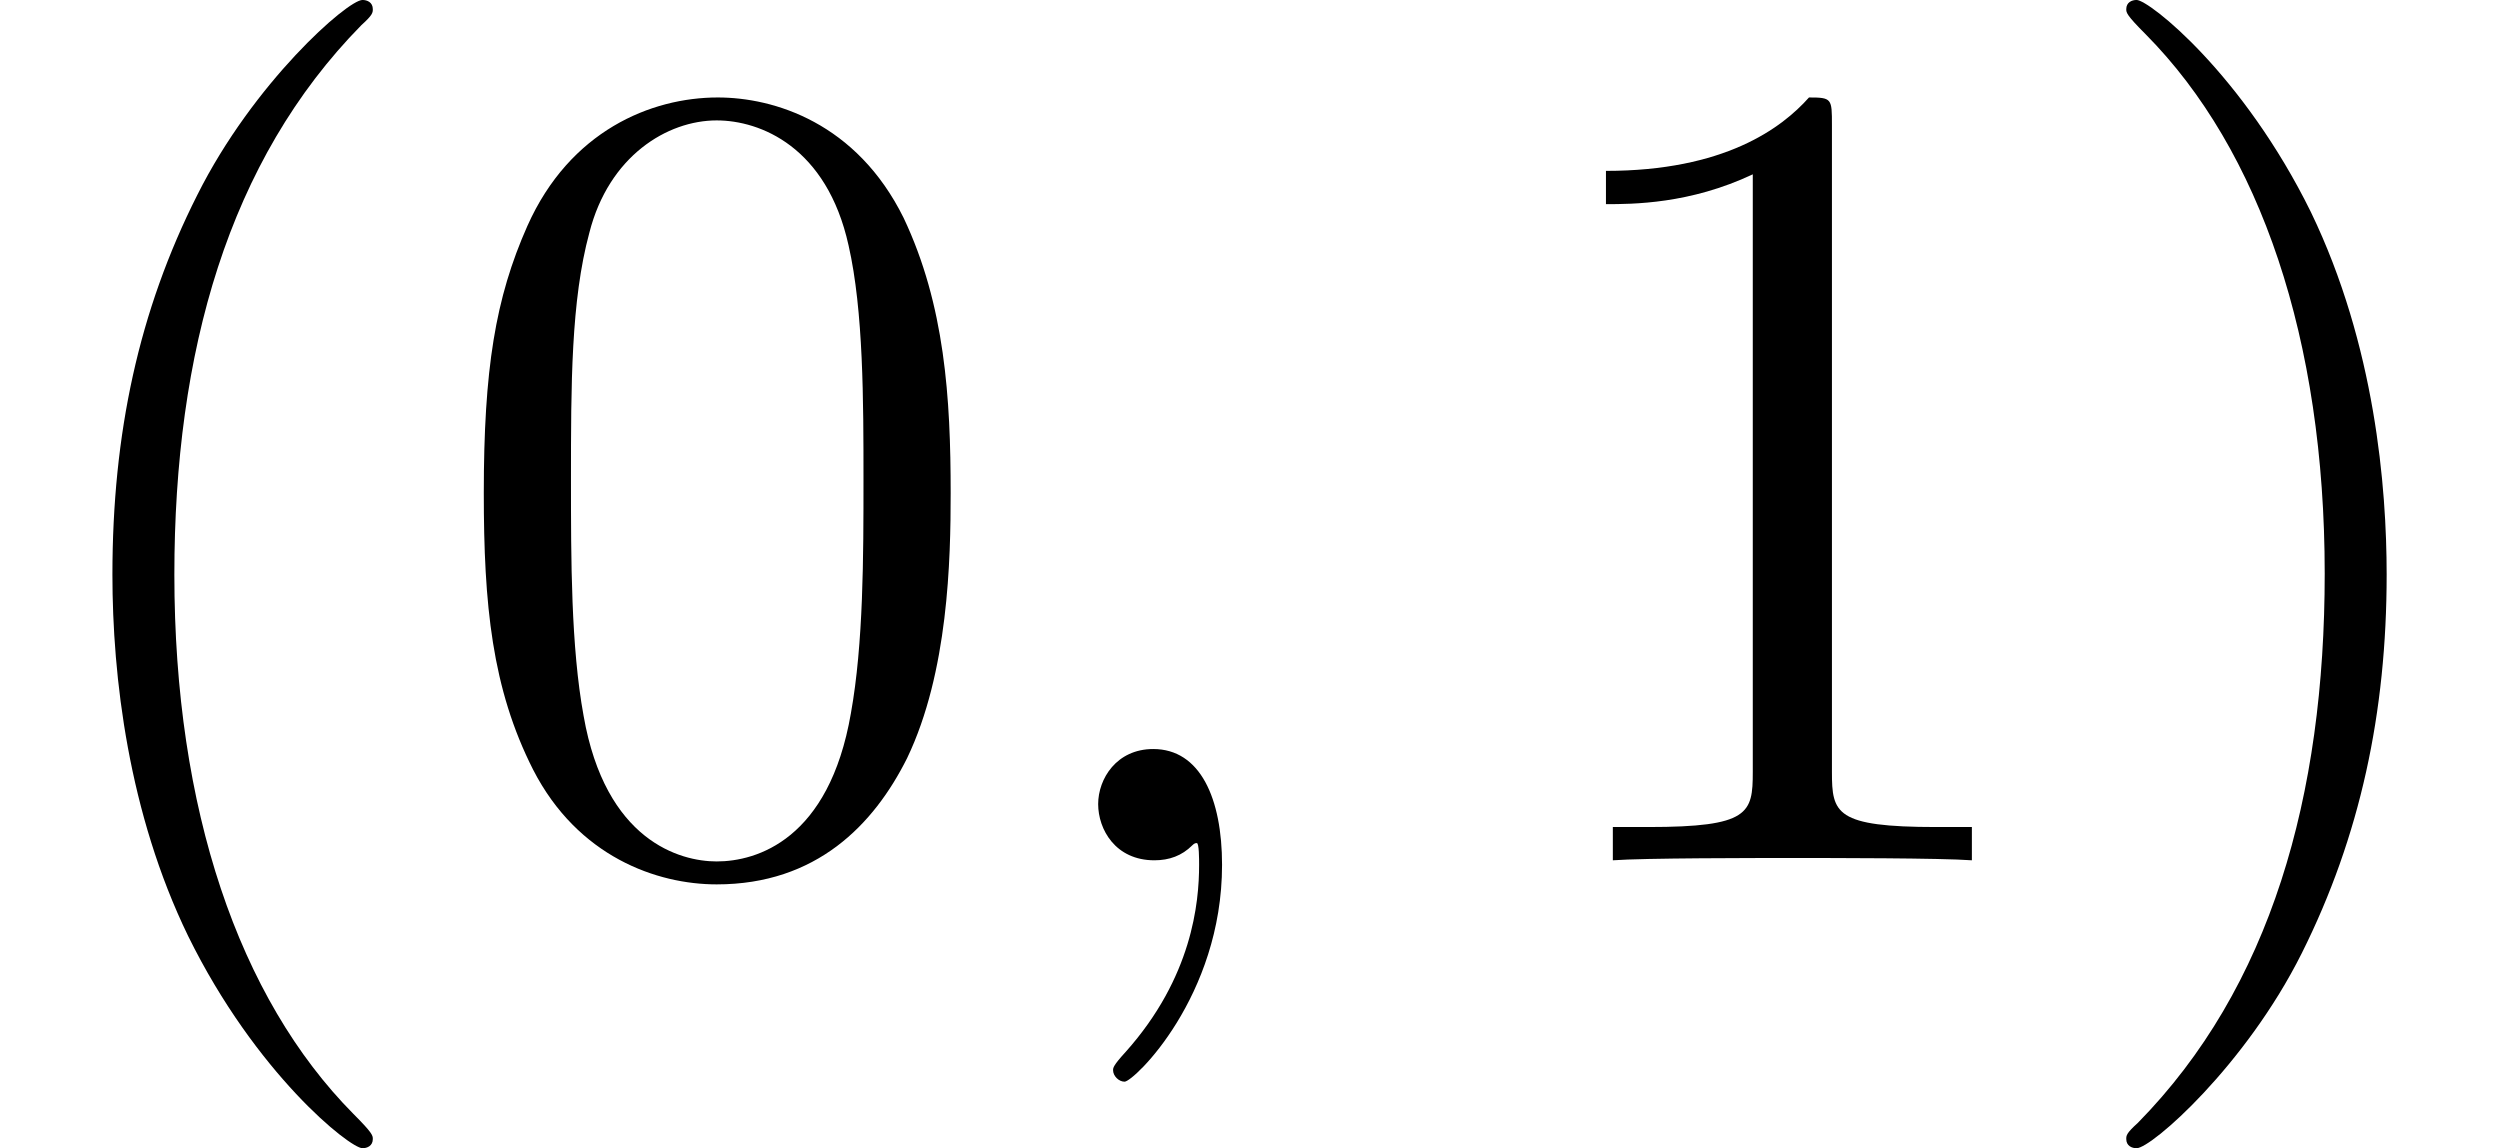
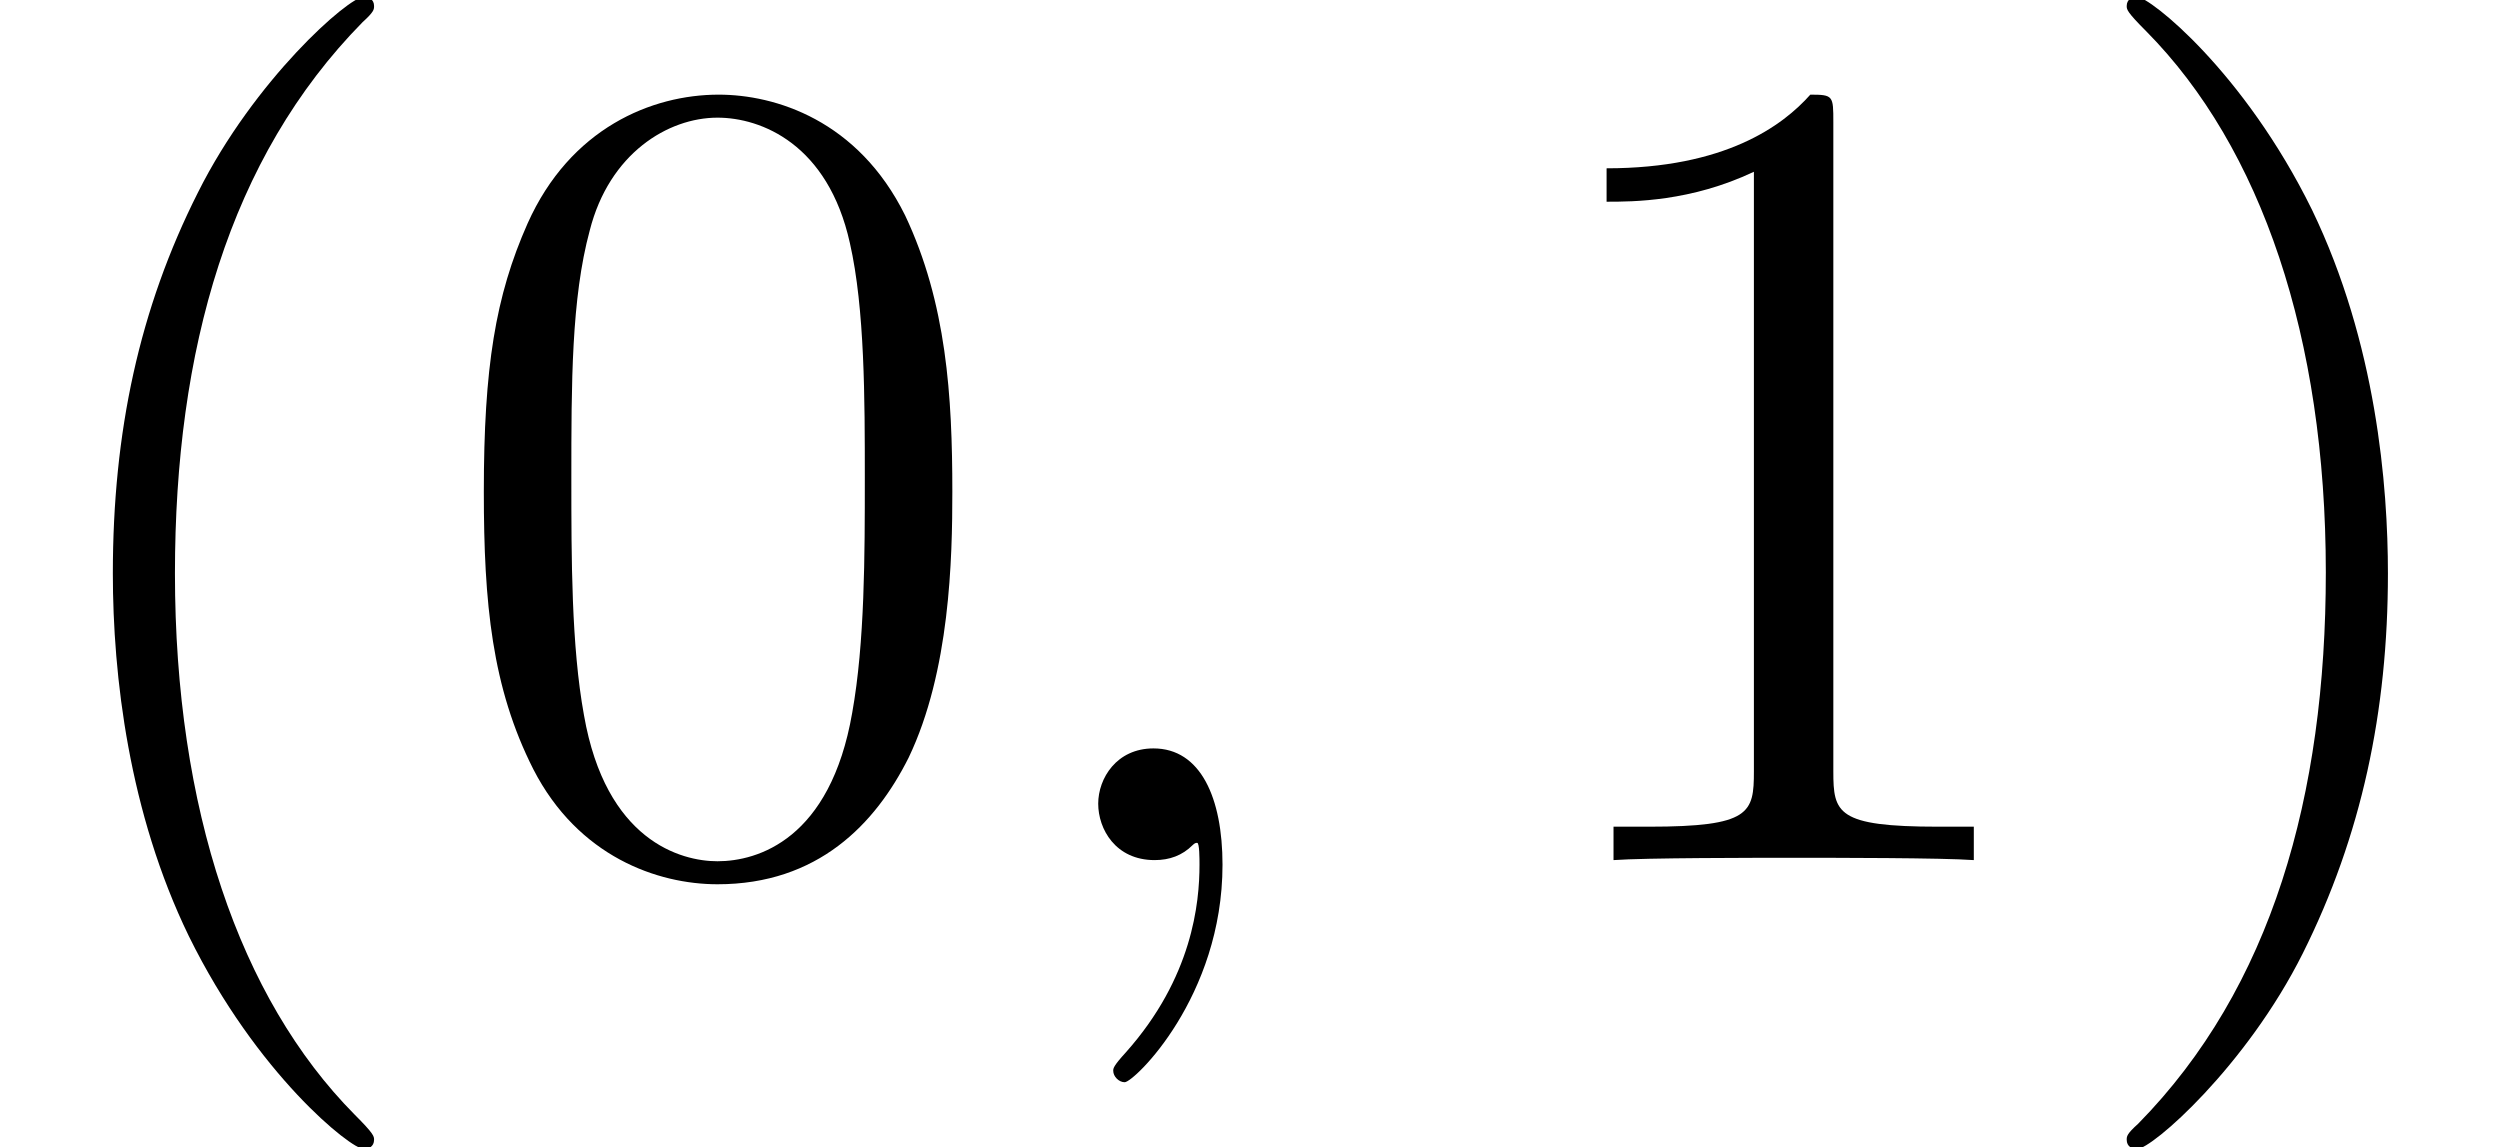
- <svg xmlns="http://www.w3.org/2000/svg" xmlns:xlink="http://www.w3.org/1999/xlink" height="11.955pt" version="1.1" viewBox="0 -8.966 26.055 11.955" width="26.055pt">
+ <svg xmlns="http://www.w3.org/2000/svg" xmlns:xlink="http://www.w3.org/1999/xlink" height="11.911pt" version="1.1" viewBox="0 -8.933 25.965 11.911" width="25.965pt">
  <defs>
-     <path d="M3.9 2.916C3.9 2.88 3.9 2.856 3.696 2.652C2.496 1.44 1.824 -0.54 1.824 -2.988C1.824 -5.316 2.388 -7.32 3.78 -8.736C3.9 -8.844 3.9 -8.868 3.9 -8.904C3.9 -8.976 3.84 -9 3.792 -9C3.636 -9 2.652 -8.136 2.064 -6.96C1.452 -5.748 1.176 -4.464 1.176 -2.988C1.176 -1.92 1.344 -0.492 1.968 0.792C2.676 2.232 3.66 3.012 3.792 3.012C3.84 3.012 3.9 2.988 3.9 2.916Z" id="g0-40" />
-     <path d="M3.384 -2.988C3.384 -3.9 3.264 -5.388 2.592 -6.78C1.884 -8.22 0.9 -9 0.768 -9C0.72 -9 0.66 -8.976 0.66 -8.904C0.66 -8.868 0.66 -8.844 0.864 -8.64C2.064 -7.428 2.736 -5.448 2.736 -3C2.736 -0.672 2.172 1.332 0.78 2.748C0.66 2.856 0.66 2.88 0.66 2.916C0.66 2.988 0.72 3.012 0.768 3.012C0.924 3.012 1.908 2.148 2.496 0.972C3.108 -0.252 3.384 -1.548 3.384 -2.988Z" id="g0-41" />
-     <path d="M5.376 -3.84C5.376 -4.836 5.316 -5.808 4.884 -6.72C4.392 -7.716 3.528 -7.98 2.94 -7.98C2.244 -7.98 1.392 -7.632 0.948 -6.636C0.612 -5.88 0.492 -5.136 0.492 -3.84C0.492 -2.676 0.576 -1.8 1.008 -0.948C1.476 -0.036 2.304 0.252 2.928 0.252C3.972 0.252 4.572 -0.372 4.92 -1.068C5.352 -1.968 5.376 -3.144 5.376 -3.84ZM2.928 0.012C2.544 0.012 1.764 -0.204 1.536 -1.512C1.404 -2.232 1.404 -3.144 1.404 -3.984C1.404 -4.968 1.404 -5.856 1.596 -6.564C1.8 -7.368 2.412 -7.74 2.928 -7.74C3.384 -7.74 4.08 -7.464 4.308 -6.432C4.464 -5.748 4.464 -4.8 4.464 -3.984C4.464 -3.18 4.464 -2.268 4.332 -1.536C4.104 -0.216 3.348 0.012 2.928 0.012Z" id="g0-48" />
-     <path d="M3.456 -7.692C3.456 -7.968 3.456 -7.98 3.216 -7.98C2.928 -7.656 2.328 -7.212 1.092 -7.212V-6.864C1.368 -6.864 1.968 -6.864 2.628 -7.176V-0.924C2.628 -0.492 2.592 -0.348 1.536 -0.348H1.164V0C1.488 -0.024 2.652 -0.024 3.048 -0.024S4.596 -0.024 4.92 0V-0.348H4.548C3.492 -0.348 3.456 -0.492 3.456 -0.924V-7.692Z" id="g0-49" />
-     <path d="M2.34 0.048C2.34 -0.648 2.112 -1.164 1.62 -1.164C1.236 -1.164 1.044 -0.852 1.044 -0.588S1.224 0 1.632 0C1.788 0 1.92 -0.048 2.028 -0.156C2.052 -0.18 2.064 -0.18 2.076 -0.18C2.1 -0.18 2.1 -0.012 2.1 0.048C2.1 0.444 2.028 1.224 1.332 2.004C1.2 2.148 1.2 2.172 1.2 2.196C1.2 2.256 1.26 2.316 1.32 2.316C1.416 2.316 2.34 1.428 2.34 0.048Z" id="g1-59" />
+     <path d="M2.331 0.048C2.331 -0.646 2.104 -1.16 1.614 -1.16C1.231 -1.16 1.04 -0.849 1.04 -0.586S1.219 0 1.626 0C1.781 0 1.913 -0.048 2.02 -0.155C2.044 -0.179 2.056 -0.179 2.068 -0.179C2.092 -0.179 2.092 -0.012 2.092 0.048C2.092 0.442 2.02 1.219 1.327 1.997C1.196 2.14 1.196 2.164 1.196 2.188C1.196 2.248 1.255 2.307 1.315 2.307C1.411 2.307 2.331 1.423 2.331 0.048Z" id="g0-59" />
+     <path d="M3.885 2.905C3.885 2.869 3.885 2.845 3.682 2.642C2.487 1.435 1.817 -0.538 1.817 -2.977C1.817 -5.296 2.379 -7.293 3.766 -8.703C3.885 -8.811 3.885 -8.835 3.885 -8.871C3.885 -8.942 3.826 -8.966 3.778 -8.966C3.622 -8.966 2.642 -8.106 2.056 -6.934C1.447 -5.727 1.172 -4.447 1.172 -2.977C1.172 -1.913 1.339 -0.49 1.961 0.789C2.666 2.224 3.646 3.001 3.778 3.001C3.826 3.001 3.885 2.977 3.885 2.905Z" id="g1-40" />
+     <path d="M3.371 -2.977C3.371 -3.885 3.252 -5.368 2.582 -6.755C1.877 -8.189 0.897 -8.966 0.765 -8.966C0.717 -8.966 0.658 -8.942 0.658 -8.871C0.658 -8.835 0.658 -8.811 0.861 -8.608C2.056 -7.4 2.726 -5.428 2.726 -2.989C2.726 -0.669 2.164 1.327 0.777 2.738C0.658 2.845 0.658 2.869 0.658 2.905C0.658 2.977 0.717 3.001 0.765 3.001C0.921 3.001 1.901 2.14 2.487 0.968C3.096 -0.251 3.371 -1.542 3.371 -2.977Z" id="g1-41" />
+     <path d="M5.356 -3.826C5.356 -4.818 5.296 -5.786 4.866 -6.695C4.376 -7.687 3.515 -7.95 2.929 -7.95C2.236 -7.95 1.387 -7.603 0.944 -6.611C0.61 -5.858 0.49 -5.117 0.49 -3.826C0.49 -2.666 0.574 -1.793 1.004 -0.944C1.47 -0.036 2.295 0.251 2.917 0.251C3.957 0.251 4.555 -0.371 4.902 -1.064C5.332 -1.961 5.356 -3.132 5.356 -3.826ZM2.917 0.012C2.534 0.012 1.757 -0.203 1.53 -1.506C1.399 -2.224 1.399 -3.132 1.399 -3.969C1.399 -4.949 1.399 -5.834 1.59 -6.539C1.793 -7.34 2.403 -7.711 2.917 -7.711C3.371 -7.711 4.065 -7.436 4.292 -6.408C4.447 -5.727 4.447 -4.782 4.447 -3.969C4.447 -3.168 4.447 -2.26 4.316 -1.53C4.089 -0.215 3.335 0.012 2.917 0.012Z" id="g1-48" />
+     <path d="M3.443 -7.663C3.443 -7.938 3.443 -7.95 3.204 -7.95C2.917 -7.627 2.319 -7.185 1.088 -7.185V-6.838C1.363 -6.838 1.961 -6.838 2.618 -7.149V-0.921C2.618 -0.49 2.582 -0.347 1.53 -0.347H1.16V0C1.482 -0.024 2.642 -0.024 3.037 -0.024S4.579 -0.024 4.902 0V-0.347H4.531C3.479 -0.347 3.443 -0.49 3.443 -0.921V-7.663Z" id="g1-49" />
  </defs>
-   <g id="page1" transform="matrix(0.996264 0 0 0.996264 0 0)">
-     <use x="0" xlink:href="#g0-40" y="0" />
-     <use x="4.569" xlink:href="#g0-48" y="0" />
-     <use x="10.444" xlink:href="#g1-59" y="0" />
-     <use x="15.708" xlink:href="#g0-49" y="0" />
-     <use x="21.583" xlink:href="#g0-41" y="0" />
+   <g id="page1">
+     <use x="0" xlink:href="#g1-40" y="0" />
+     <use x="4.535" xlink:href="#g1-48" y="0" />
+     <use x="10.366" xlink:href="#g0-59" y="0" />
+     <use x="15.598" xlink:href="#g1-49" y="0" />
+     <use x="21.43" xlink:href="#g1-41" y="0" />
  </g>
</svg>
